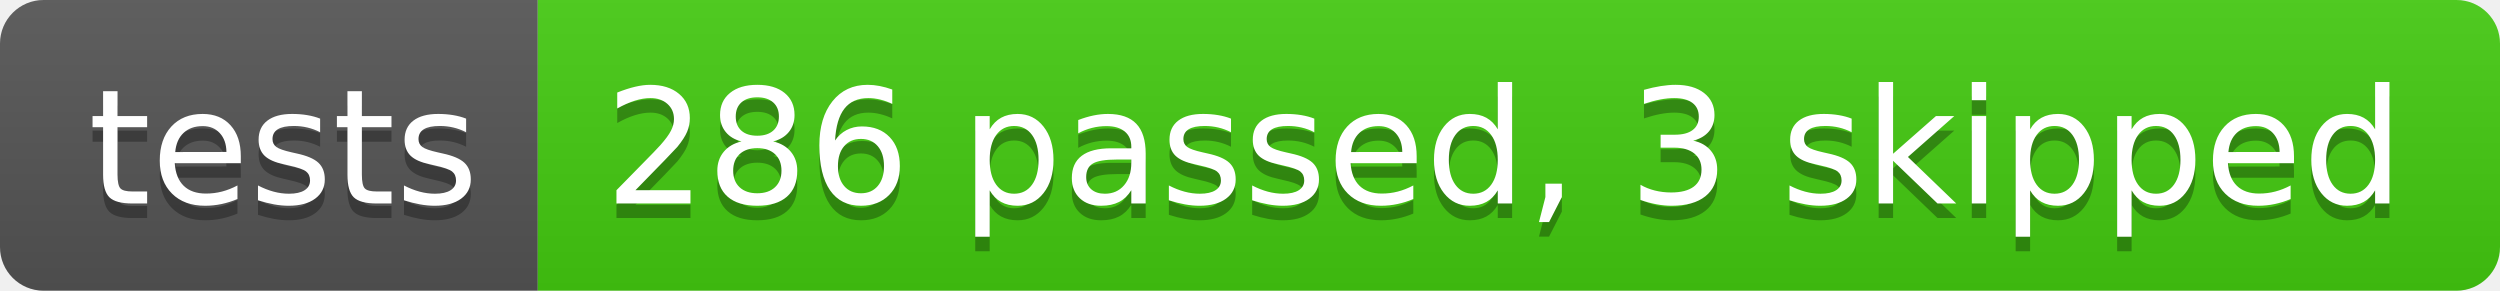
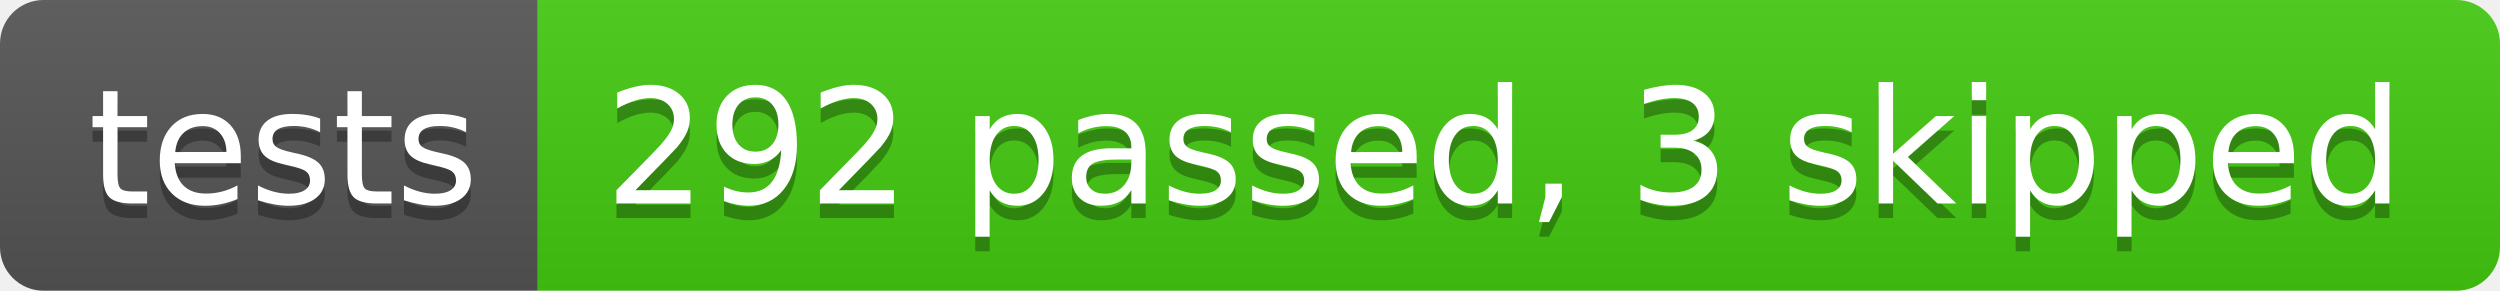
- <svg xmlns="http://www.w3.org/2000/svg" width="172" height="20" role="img" aria-label="tests: 286 passed, 3 skipped">
+ <svg xmlns="http://www.w3.org/2000/svg" width="172" height="20" role="img" aria-label="tests: 292 passed, 3 skipped">
  <linearGradient id="s" x2="0" y2="100%">
    <stop offset="0" stop-color="#bbb" stop-opacity=".1" />
    <stop offset="1" stop-opacity=".1" />
  </linearGradient>
  <clipPath id="r">
    <rect width="172" height="20" rx="3" fill="#fff" />
  </clipPath>
  <g clip-path="url(#r)">
    <rect width="37" height="20" fill="#555" />
    <rect x="37" width="135" height="20" fill="#4c1" />
    <rect width="172" height="20" fill="url(#s)" />
  </g>
  <g fill="#fff" text-anchor="middle" font-family="Verdana,Geneva,DejaVu Sans,sans-serif" text-rendering="geometricPrecision" font-size="110">
    <text aria-hidden="true" x="195" y="150" fill="#010101" fill-opacity=".3" transform="scale(.1)" textLength="270">tests</text>
    <text x="195" y="140" transform="scale(.1)" fill="#fff" textLength="270">tests</text>
-     <text aria-hidden="true" x="1035" y="150" fill="#010101" fill-opacity=".3" transform="scale(.1)" textLength="1250">286 passed, 3 skipped</text>
-     <text x="1035" y="140" transform="scale(.1)" fill="#fff" textLength="1250">286 passed, 3 skipped</text>
+     <text aria-hidden="true" x="1035" y="150" fill="#010101" fill-opacity=".3" transform="scale(.1)" textLength="1250">292 passed, 3 skipped</text>
+     <text x="1035" y="140" transform="scale(.1)" fill="#fff" textLength="1250">292 passed, 3 skipped</text>
  </g>
</svg>
